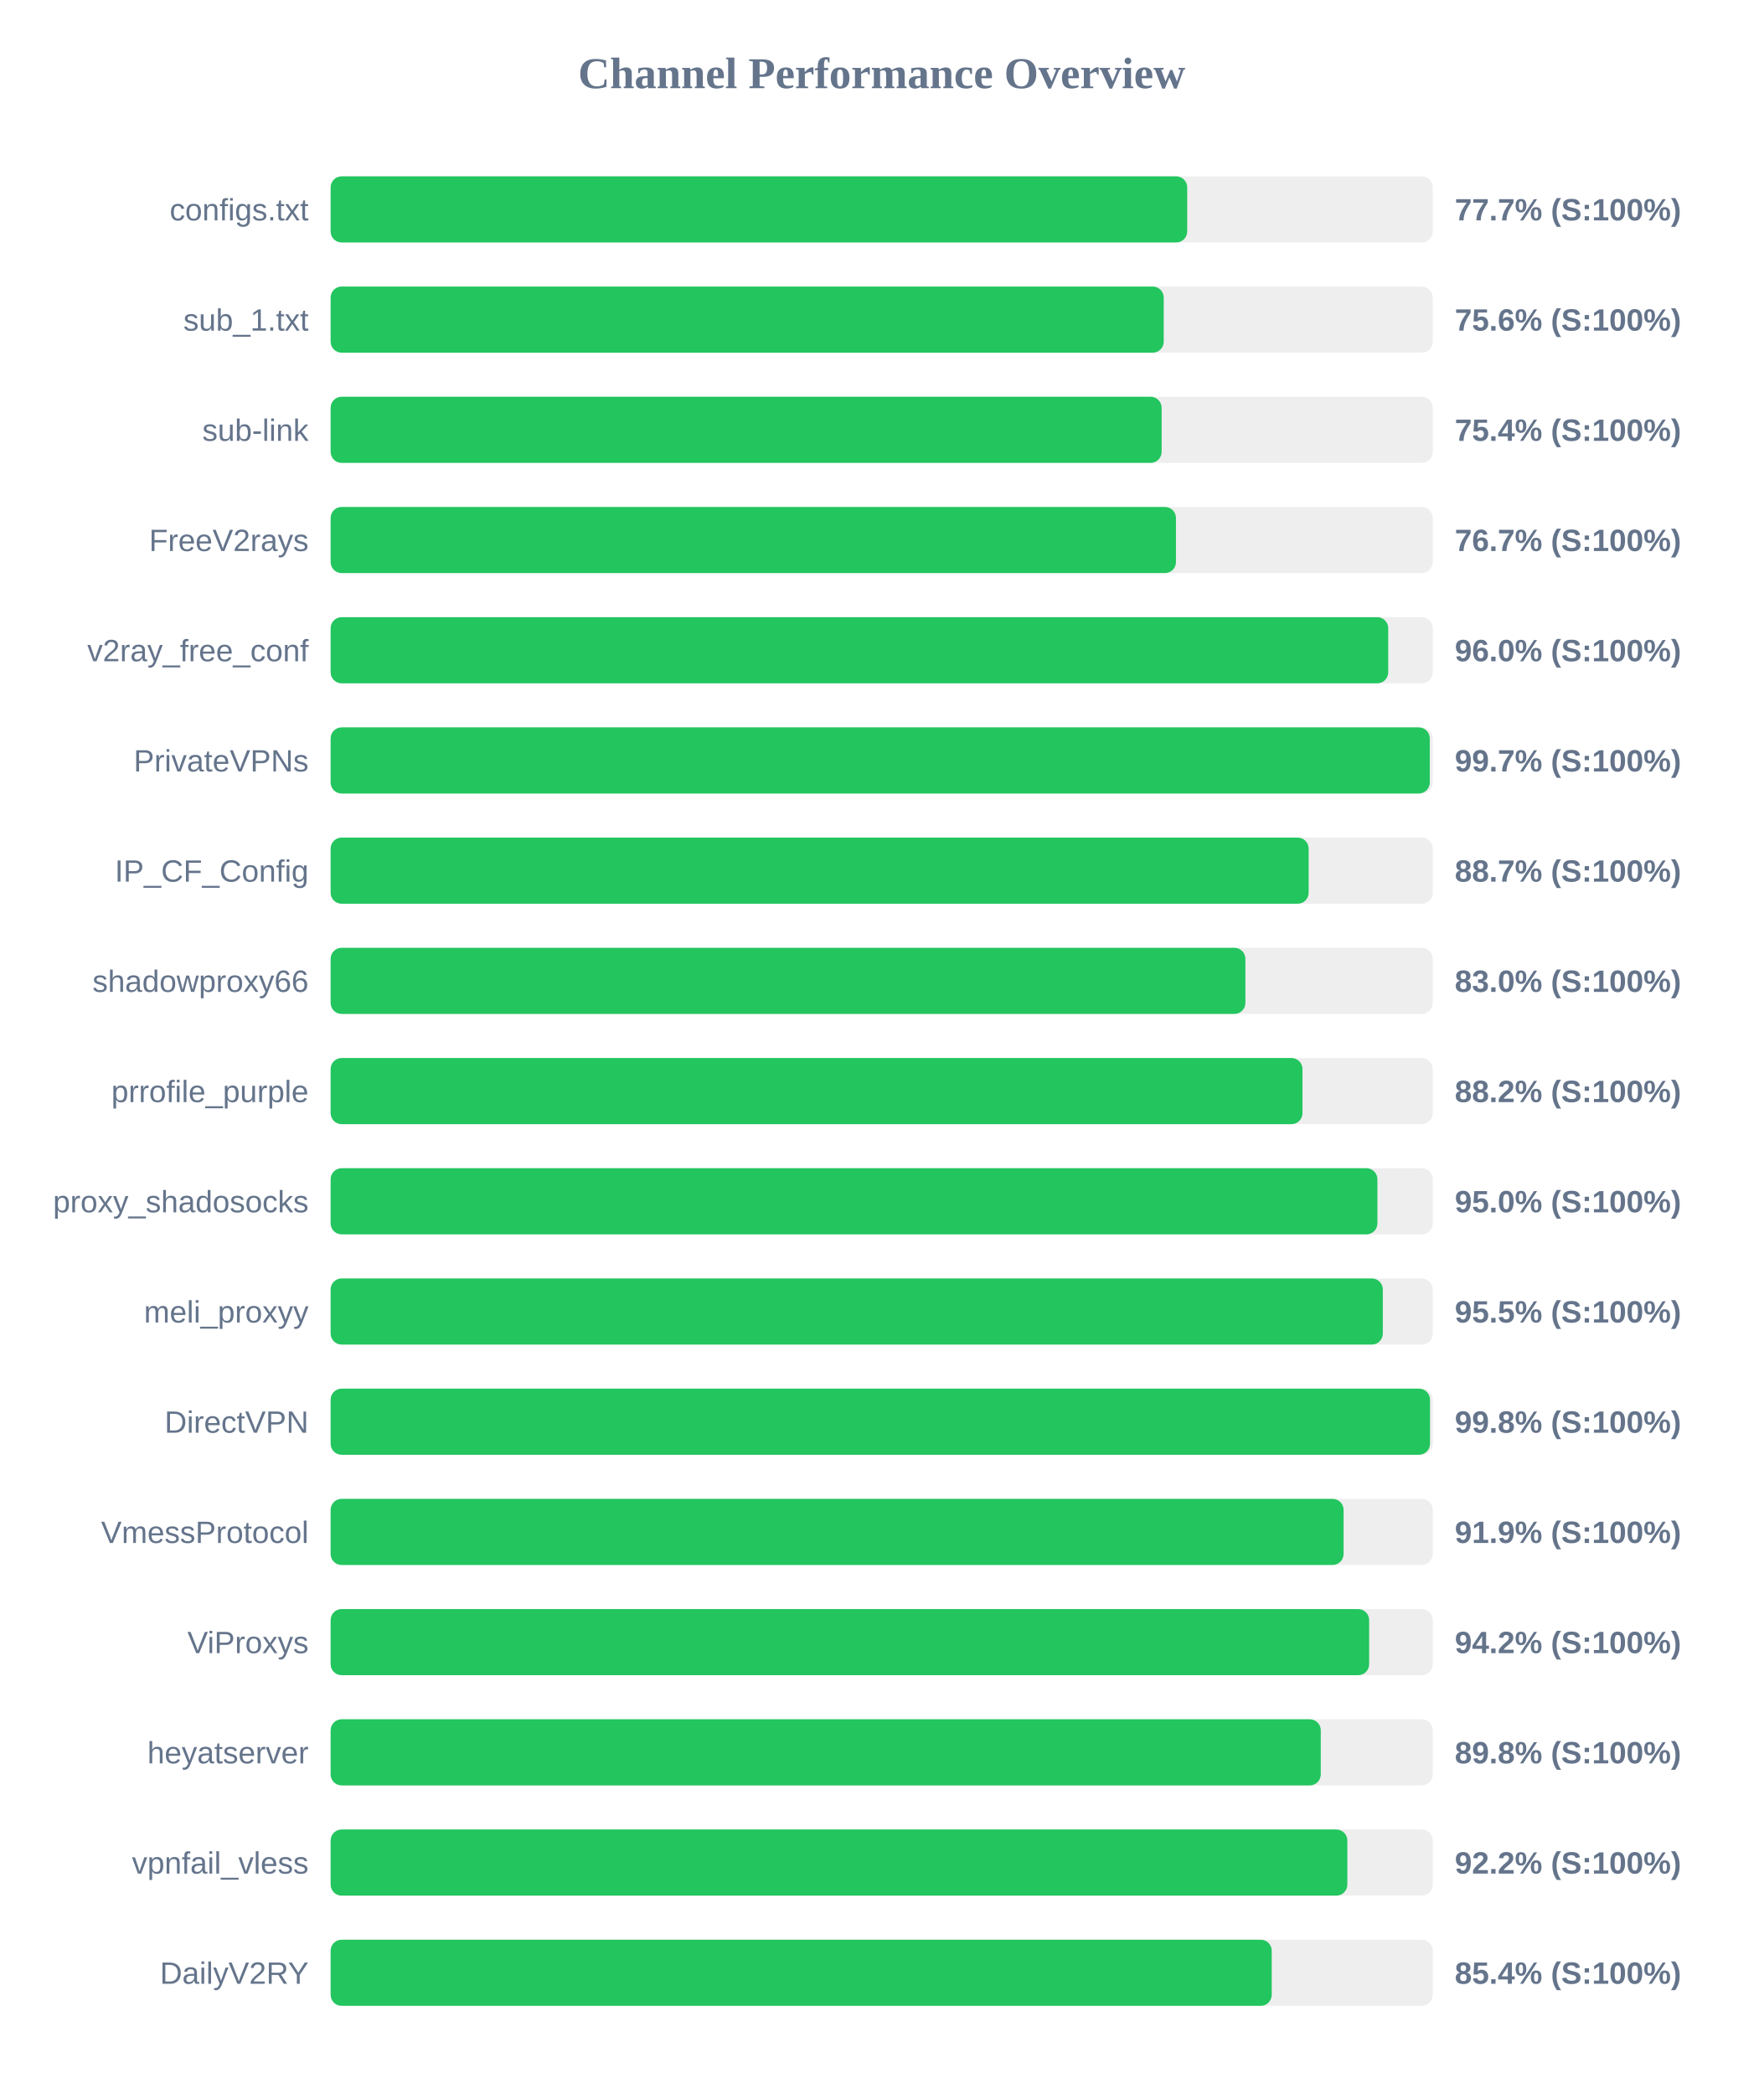
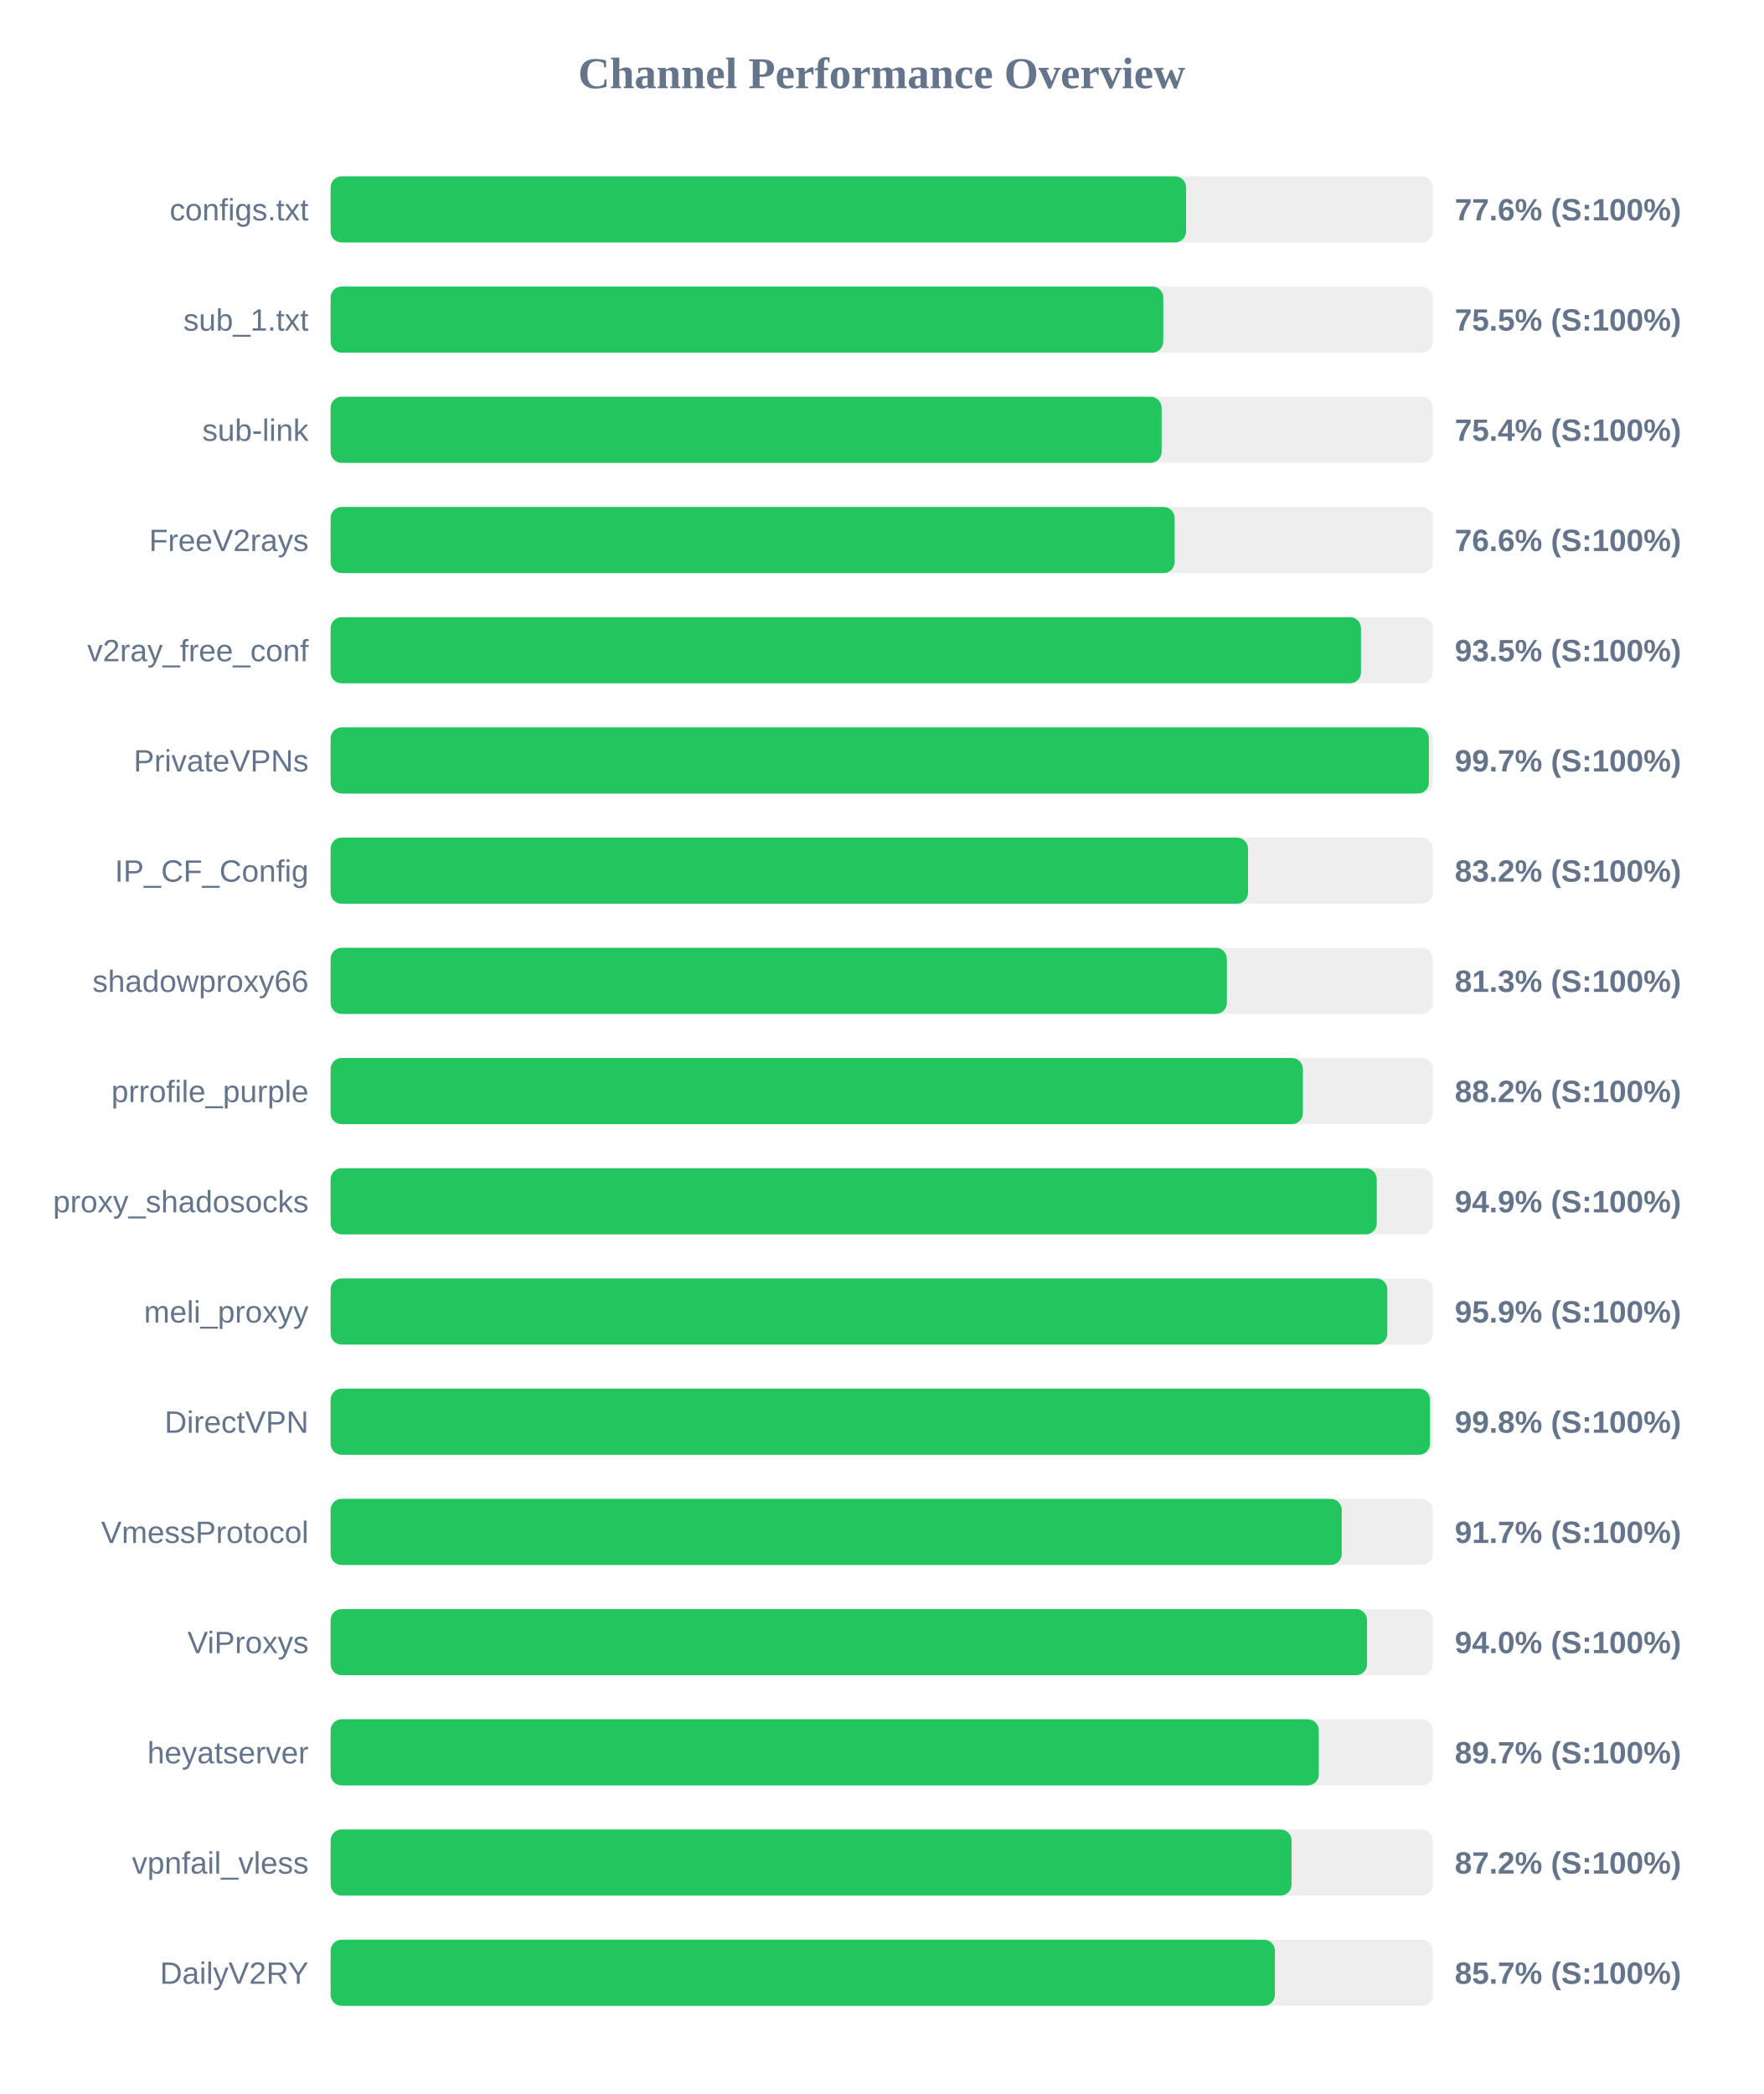
<svg xmlns="http://www.w3.org/2000/svg" width="800" height="950" version="1.1">
  <style>
        .row { font: 14px Arial; fill: #64748b; }
        .score { font: bold 14px Arial; fill: #64748b; }
    </style>
  <text x="400" y="40" text-anchor="middle" font-size="20px" font-weight="bold" fill="#64748b">Channel Performance Overview</text>
  <rect x="150" y="80" width="500" height="30" fill="#eee" rx="5" />
-   <rect x="150" y="80" width="388.6" height="30" fill="#22c55e" rx="5" />
+   <rect x="150" y="80" width="388.1" height="30" fill="#22c55e" rx="5" />
  <text x="140" y="100" text-anchor="end" class="row">configs.txt</text>
-   <text x="660" y="100" text-anchor="start" class="score">77.7% (S:100%)</text>
+   <text x="660" y="100" text-anchor="start" class="score">77.6% (S:100%)</text>
  <rect x="150" y="130" width="500" height="30" fill="#eee" rx="5" />
-   <rect x="150" y="130" width="377.95" height="30" fill="#22c55e" rx="5" />
+   <rect x="150" y="130" width="377.75" height="30" fill="#22c55e" rx="5" />
  <text x="140" y="150" text-anchor="end" class="row">sub_1.txt</text>
-   <text x="660" y="150" text-anchor="start" class="score">75.6% (S:100%)</text>
+   <text x="660" y="150" text-anchor="start" class="score">75.5% (S:100%)</text>
  <rect x="150" y="180" width="500" height="30" fill="#eee" rx="5" />
  <rect x="150" y="180" width="377.0" height="30" fill="#22c55e" rx="5" />
  <text x="140" y="200" text-anchor="end" class="row">sub-link</text>
  <text x="660" y="200" text-anchor="start" class="score">75.4% (S:100%)</text>
  <rect x="150" y="230" width="500" height="30" fill="#eee" rx="5" />
-   <rect x="150" y="230" width="383.5" height="30" fill="#22c55e" rx="5" />
+   <rect x="150" y="230" width="382.9" height="30" fill="#22c55e" rx="5" />
  <text x="140" y="250" text-anchor="end" class="row">FreeV2rays</text>
-   <text x="660" y="250" text-anchor="start" class="score">76.7% (S:100%)</text>
+   <text x="660" y="250" text-anchor="start" class="score">76.6% (S:100%)</text>
  <rect x="150" y="280" width="500" height="30" fill="#eee" rx="5" />
-   <rect x="150" y="280" width="479.8" height="30" fill="#22c55e" rx="5" />
+   <rect x="150" y="280" width="467.45" height="30" fill="#22c55e" rx="5" />
  <text x="140" y="300" text-anchor="end" class="row">v2ray_free_conf</text>
-   <text x="660" y="300" text-anchor="start" class="score">96.0% (S:100%)</text>
+   <text x="660" y="300" text-anchor="start" class="score">93.5% (S:100%)</text>
  <rect x="150" y="330" width="500" height="30" fill="#eee" rx="5" />
-   <rect x="150" y="330" width="498.65" height="30" fill="#22c55e" rx="5" />
+   <rect x="150" y="330" width="498.25" height="30" fill="#22c55e" rx="5" />
  <text x="140" y="350" text-anchor="end" class="row">PrivateVPNs</text>
  <text x="660" y="350" text-anchor="start" class="score">99.7% (S:100%)</text>
  <rect x="150" y="380" width="500" height="30" fill="#eee" rx="5" />
-   <rect x="150" y="380" width="443.7" height="30" fill="#22c55e" rx="5" />
+   <rect x="150" y="380" width="416.2" height="30" fill="#22c55e" rx="5" />
  <text x="140" y="400" text-anchor="end" class="row">IP_CF_Config</text>
-   <text x="660" y="400" text-anchor="start" class="score">88.7% (S:100%)</text>
+   <text x="660" y="400" text-anchor="start" class="score">83.2% (S:100%)</text>
  <rect x="150" y="430" width="500" height="30" fill="#eee" rx="5" />
-   <rect x="150" y="430" width="415.0" height="30" fill="#22c55e" rx="5" />
+   <rect x="150" y="430" width="406.6" height="30" fill="#22c55e" rx="5" />
  <text x="140" y="450" text-anchor="end" class="row">shadowproxy66</text>
-   <text x="660" y="450" text-anchor="start" class="score">83.0% (S:100%)</text>
+   <text x="660" y="450" text-anchor="start" class="score">81.3% (S:100%)</text>
  <rect x="150" y="480" width="500" height="30" fill="#eee" rx="5" />
-   <rect x="150" y="480" width="440.9" height="30" fill="#22c55e" rx="5" />
+   <rect x="150" y="480" width="441.1" height="30" fill="#22c55e" rx="5" />
  <text x="140" y="500" text-anchor="end" class="row">prrofile_purple</text>
  <text x="660" y="500" text-anchor="start" class="score">88.2% (S:100%)</text>
  <rect x="150" y="530" width="500" height="30" fill="#eee" rx="5" />
-   <rect x="150" y="530" width="474.9" height="30" fill="#22c55e" rx="5" />
+   <rect x="150" y="530" width="474.6" height="30" fill="#22c55e" rx="5" />
  <text x="140" y="550" text-anchor="end" class="row">proxy_shadosocks</text>
-   <text x="660" y="550" text-anchor="start" class="score">95.0% (S:100%)</text>
+   <text x="660" y="550" text-anchor="start" class="score">94.9% (S:100%)</text>
  <rect x="150" y="580" width="500" height="30" fill="#eee" rx="5" />
-   <rect x="150" y="580" width="477.35" height="30" fill="#22c55e" rx="5" />
+   <rect x="150" y="580" width="479.4" height="30" fill="#22c55e" rx="5" />
  <text x="140" y="600" text-anchor="end" class="row">meli_proxyy</text>
-   <text x="660" y="600" text-anchor="start" class="score">95.5% (S:100%)</text>
+   <text x="660" y="600" text-anchor="start" class="score">95.9% (S:100%)</text>
  <rect x="150" y="630" width="500" height="30" fill="#eee" rx="5" />
  <rect x="150" y="630" width="498.75" height="30" fill="#22c55e" rx="5" />
  <text x="140" y="650" text-anchor="end" class="row">DirectVPN</text>
  <text x="660" y="650" text-anchor="start" class="score">99.8% (S:100%)</text>
  <rect x="150" y="680" width="500" height="30" fill="#eee" rx="5" />
-   <rect x="150" y="680" width="459.55" height="30" fill="#22c55e" rx="5" />
+   <rect x="150" y="680" width="458.7" height="30" fill="#22c55e" rx="5" />
  <text x="140" y="700" text-anchor="end" class="row">VmessProtocol</text>
-   <text x="660" y="700" text-anchor="start" class="score">91.9% (S:100%)</text>
+   <text x="660" y="700" text-anchor="start" class="score">91.7% (S:100%)</text>
  <rect x="150" y="730" width="500" height="30" fill="#eee" rx="5" />
-   <rect x="150" y="730" width="471.15" height="30" fill="#22c55e" rx="5" />
+   <rect x="150" y="730" width="470.2" height="30" fill="#22c55e" rx="5" />
  <text x="140" y="750" text-anchor="end" class="row">ViProxys</text>
-   <text x="660" y="750" text-anchor="start" class="score">94.2% (S:100%)</text>
+   <text x="660" y="750" text-anchor="start" class="score">94.0% (S:100%)</text>
  <rect x="150" y="780" width="500" height="30" fill="#eee" rx="5" />
-   <rect x="150" y="780" width="449.2" height="30" fill="#22c55e" rx="5" />
+   <rect x="150" y="780" width="448.3" height="30" fill="#22c55e" rx="5" />
  <text x="140" y="800" text-anchor="end" class="row">heyatserver</text>
-   <text x="660" y="800" text-anchor="start" class="score">89.8% (S:100%)</text>
+   <text x="660" y="800" text-anchor="start" class="score">89.7% (S:100%)</text>
  <rect x="150" y="830" width="500" height="30" fill="#eee" rx="5" />
-   <rect x="150" y="830" width="461.25" height="30" fill="#22c55e" rx="5" />
+   <rect x="150" y="830" width="435.95" height="30" fill="#22c55e" rx="5" />
  <text x="140" y="850" text-anchor="end" class="row">vpnfail_vless</text>
-   <text x="660" y="850" text-anchor="start" class="score">92.2% (S:100%)</text>
+   <text x="660" y="850" text-anchor="start" class="score">87.2% (S:100%)</text>
  <rect x="150" y="880" width="500" height="30" fill="#eee" rx="5" />
-   <rect x="150" y="880" width="426.95" height="30" fill="#22c55e" rx="5" />
+   <rect x="150" y="880" width="428.4" height="30" fill="#22c55e" rx="5" />
  <text x="140" y="900" text-anchor="end" class="row">DailyV2RY</text>
-   <text x="660" y="900" text-anchor="start" class="score">85.4% (S:100%)</text>
+   <text x="660" y="900" text-anchor="start" class="score">85.7% (S:100%)</text>
</svg>
